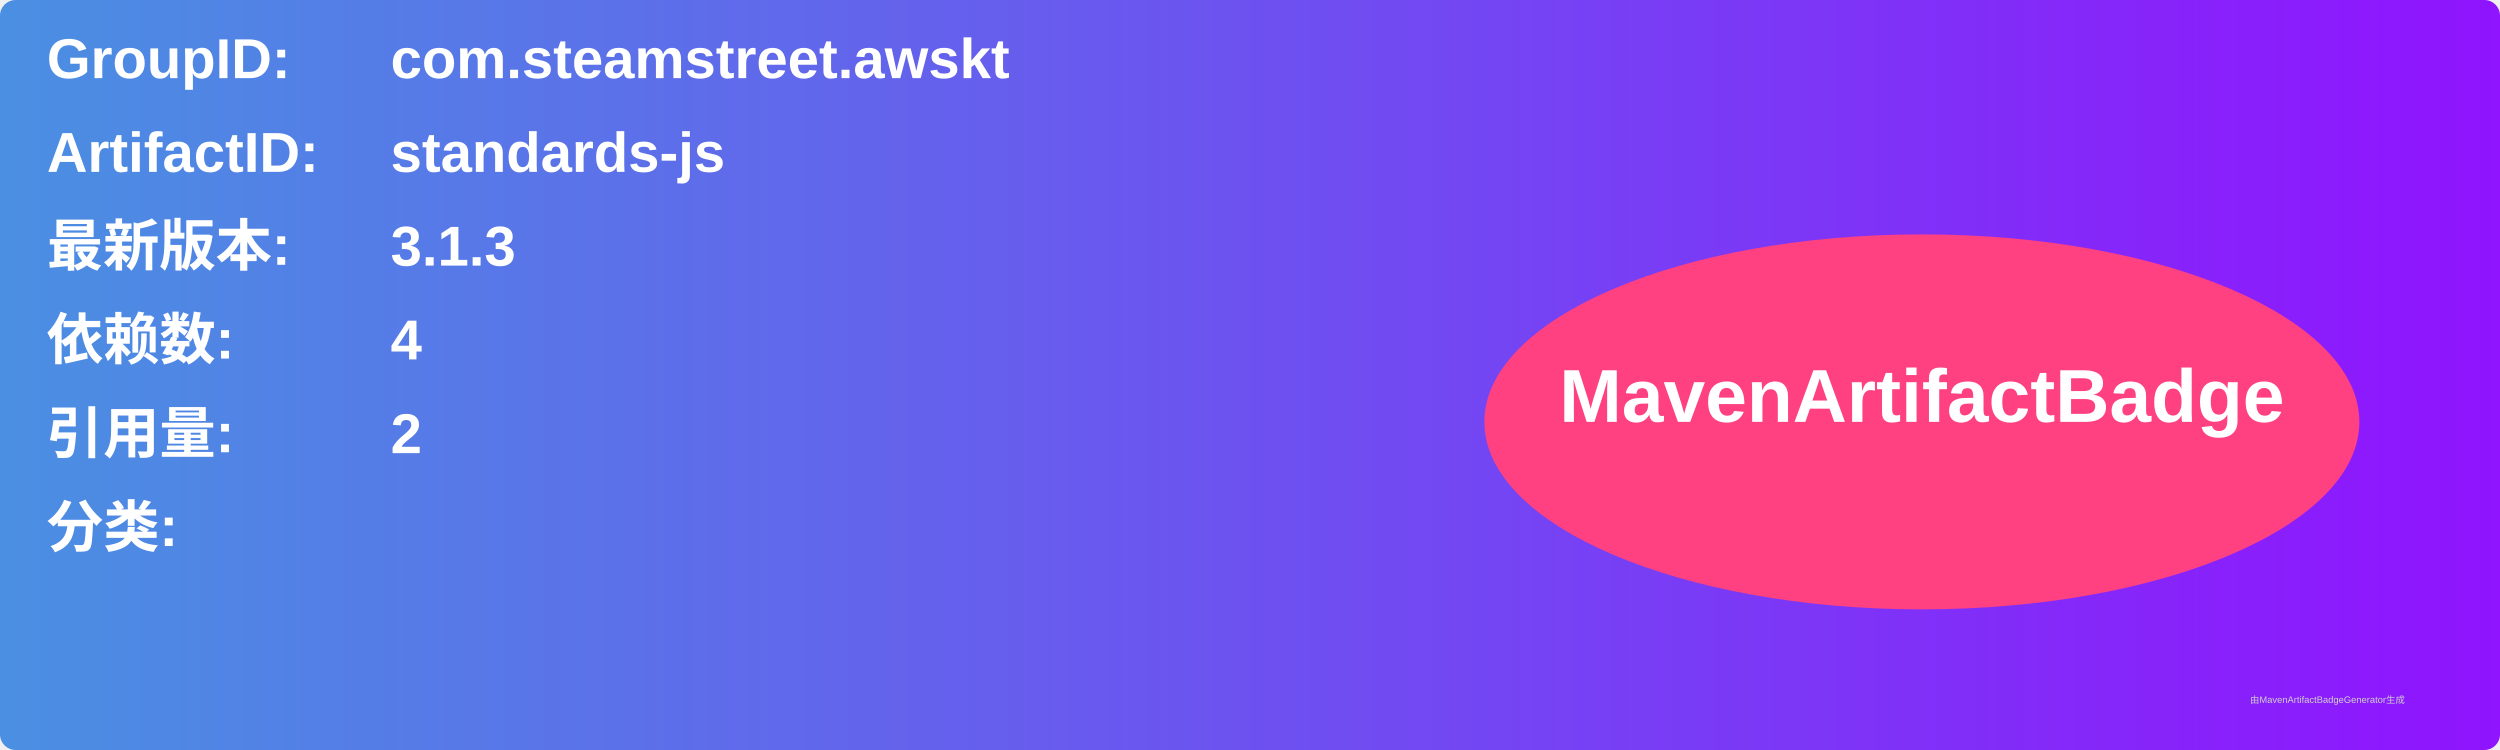
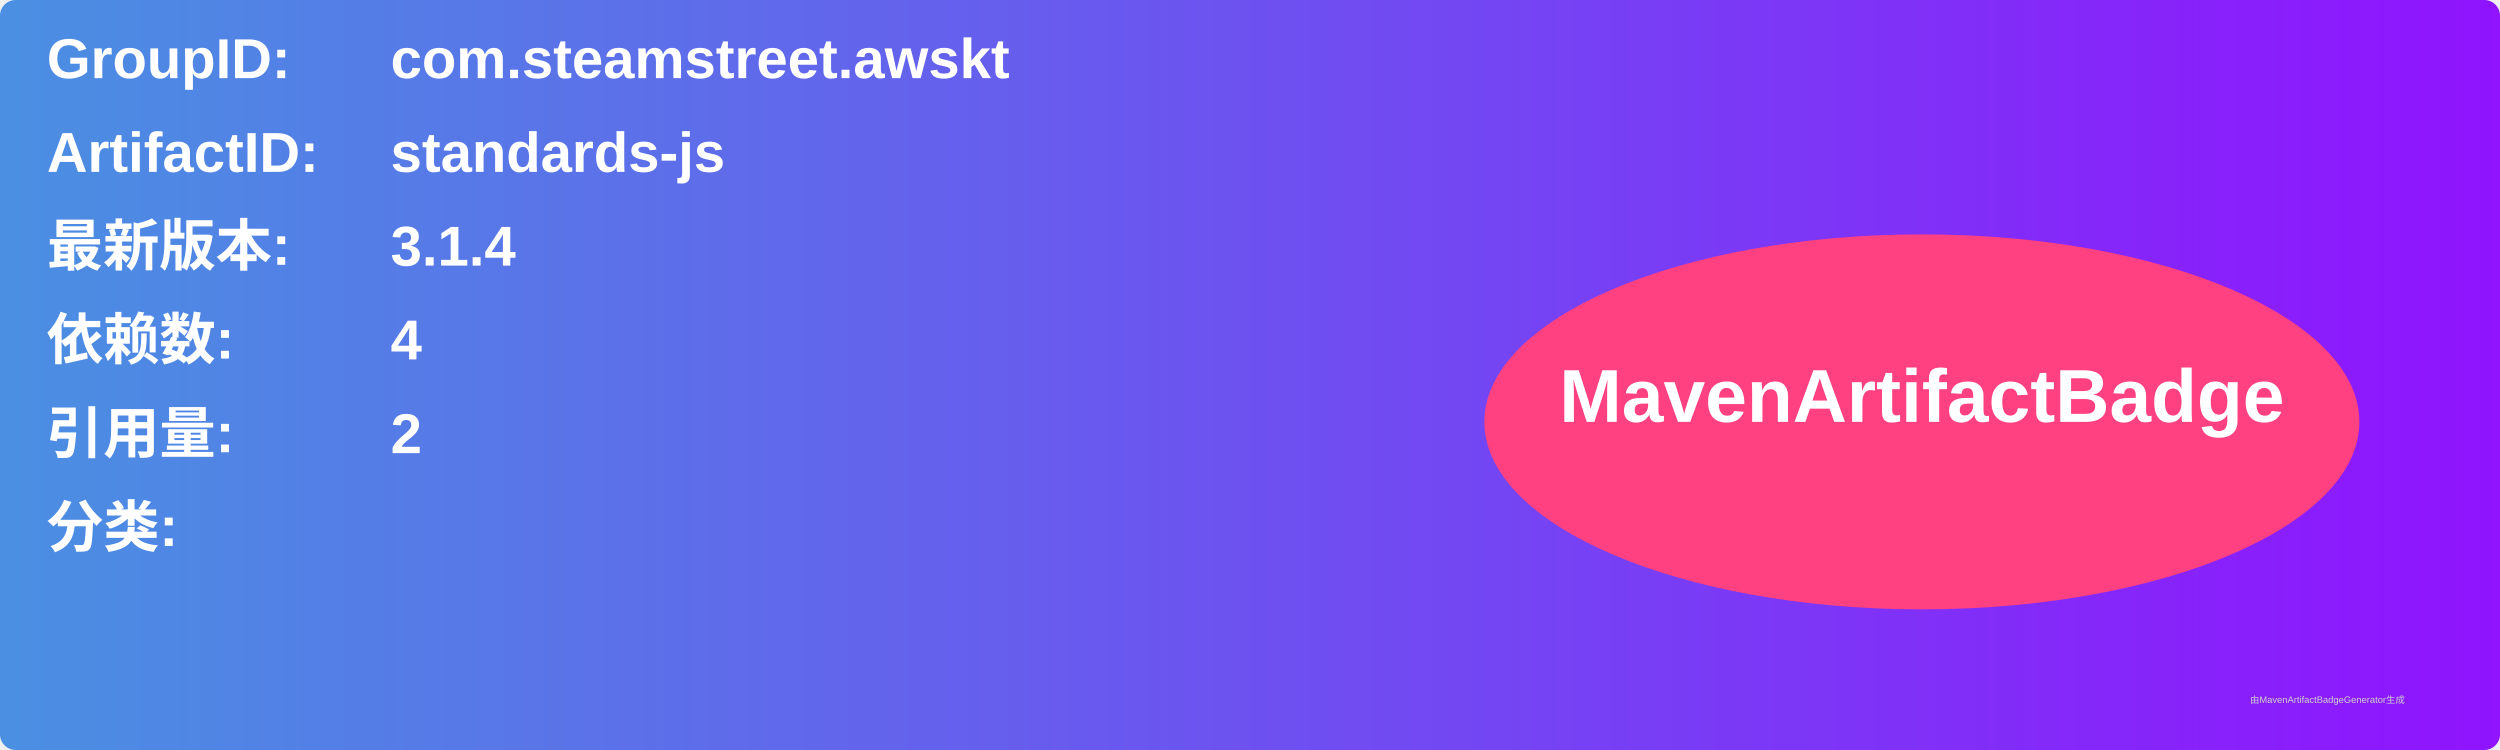
<svg xmlns="http://www.w3.org/2000/svg" width="800" height="240" viewBox="0 0 800 240">
  <linearGradient id="grad" x1="0%" y1="0%" x2="100%" y2="0%">
    <stop offset="0%" stop-color="#4a90e2" />
    <stop offset="100%" stop-color="#9013fe" />
  </linearGradient>
  <rect width="100%" height="100%" rx="5" ry="5" fill="url(#grad)" />
  <g transform="translate(15, 15)">
    <text x="0" y="10" font-family="Arial" font-size="18" fill="white" font-weight="bold" width="260">GroupID:</text>
    <text x="110" y="10" font-family="Arial" font-size="18" fill="white" font-weight="bold" width="460">com.steamstreet.awskt</text>
    <text x="0" y="40" font-family="Arial" font-size="18" fill="white" font-weight="bold" width="260">ArtifactID:</text>
    <text x="110" y="40" font-family="Arial" font-size="18" fill="white" font-weight="bold" width="460">standards-js</text>
    <text x="0" y="70" font-family="Arial" font-size="18" fill="white" font-weight="bold">最新版本:</text>
    <text x="110" y="70" font-family="Arial" font-size="18" fill="white" font-weight="bold">
-       <tspan font-weight="bold">3.1.3</tspan>
+       <tspan font-weight="bold">3.1.4</tspan>
    </text>
    <text x="0" y="100" font-family="Arial" font-size="18" fill="white" font-weight="bold">依赖数: </text>
    <text x="110" y="100" font-family="Arial" font-size="18" fill="white">
      <tspan font-weight="bold">4</tspan>
    </text>
    <text x="0" y="130" font-family="Arial" font-size="18" fill="white" font-weight="bold">引用量: </text>
    <text x="110" y="130" font-family="Arial" font-size="18" fill="white">
      <tspan font-weight="bold">2</tspan>
    </text>
    <text x="0" y="160" font-family="Arial" font-size="18" fill="white" font-weight="bold">分类:</text>
    <text x="10" y="190" font-family="Arial" font-size="10" fill="white">
      <tspan font-weight="bold" />
    </text>
    <ellipse cx="600" cy="120" rx="140" ry="60" fill="#ff4081" />
    <text x="600" y="120" text-anchor="middle" font-family="Arial" font-size="24" fill="white" font-weight="bold">MavenArtifactBadge</text>
  </g>
  <text x="720" y="225" font-family="Arial" font-size="3" fill="#d0d0d0">由MavenArtifactBadgeGenerator生成</text>
</svg>
